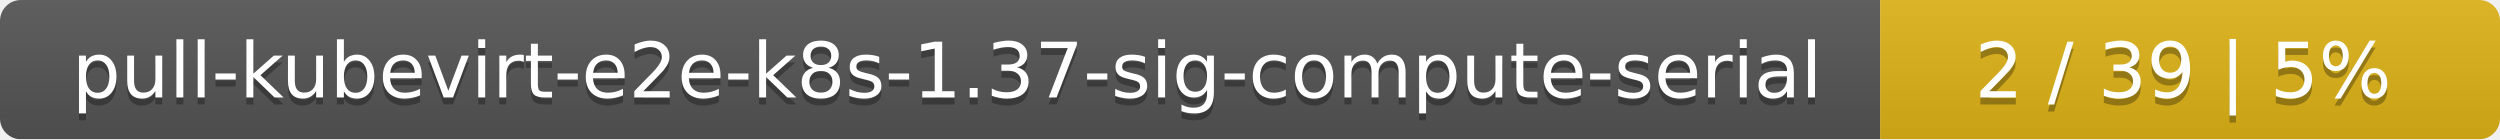
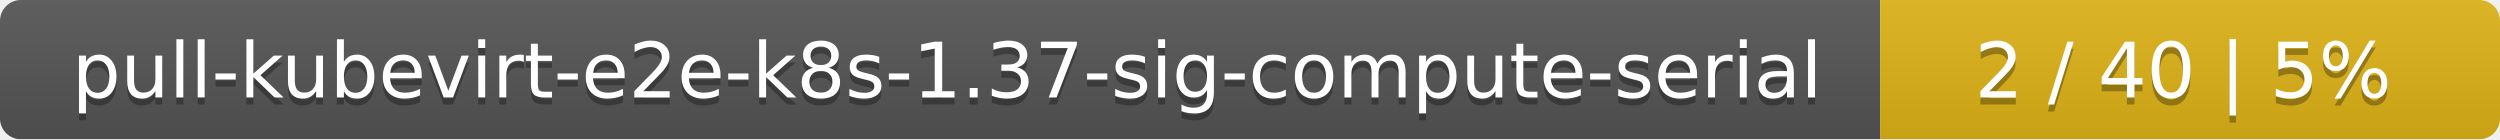
<svg xmlns="http://www.w3.org/2000/svg" width="359" height="20">
  <linearGradient id="smooth" x2="0" y2="100%">
    <stop offset="0" stop-color="#bbb" stop-opacity=".1" />
    <stop offset="1" stop-opacity=".1" />
  </linearGradient>
  <mask id="round">
    <rect width="359" height="20" rx="3" fill="#fff" />
  </mask>
  <g mask="url(#round)">
    <rect width="270" height="20" fill="#555" />
    <rect x="270" width="89" height="20" fill="#dfb317" />
    <rect width="359" height="20" fill="url(#smooth)" />
  </g>
  <g fill="#fff" text-anchor="middle" font-family="DejaVu Sans,Verdana,Geneva,sans-serif" font-size="11">
    <text x="136" y="15" fill="#010101" fill-opacity=".3">pull-kubevirt-e2e-k8s-1.37-sig-compute-serial</text>
    <text x="136" y="14">pull-kubevirt-e2e-k8s-1.37-sig-compute-serial</text>
-     <text x="313.5" y="15" fill="#010101" fill-opacity=".3">2 / 39    |    5%</text>
-     <text x="313.5" y="14">2 / 39    |    5%</text>
+     <text x="313.5" y="15" fill="#010101" fill-opacity=".3">2 / 40    |    5%</text>
+     <text x="313.5" y="14">2 / 40    |    5%</text>
  </g>
</svg>
